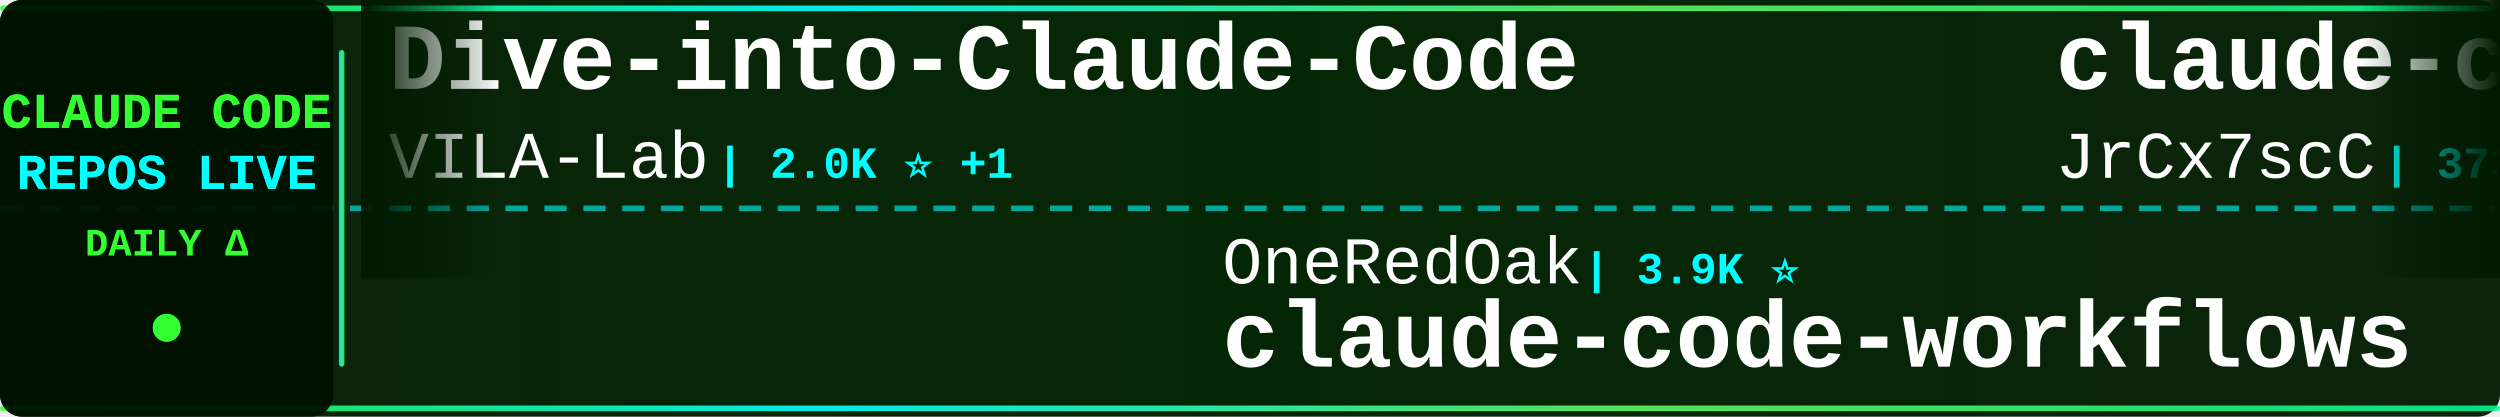
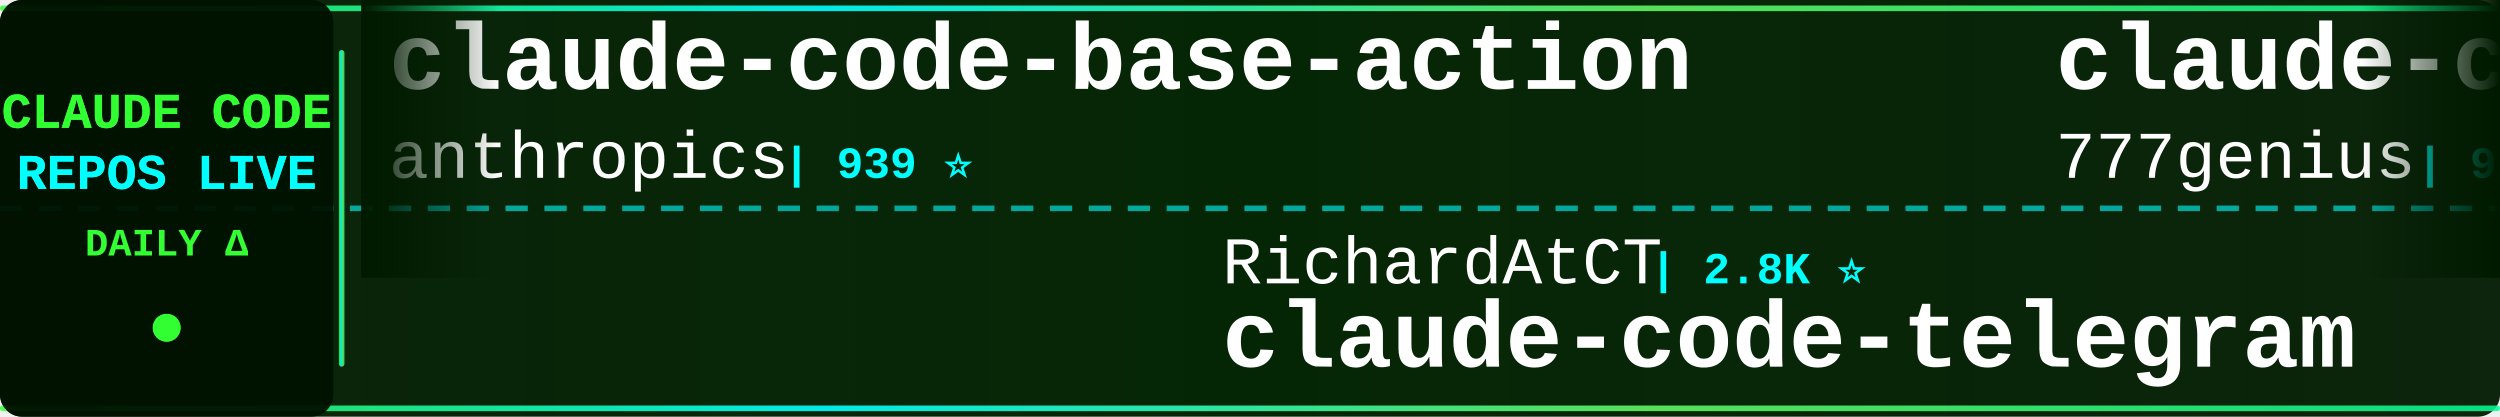
<svg xmlns="http://www.w3.org/2000/svg" width="900" height="150">
  <defs>
    <linearGradient id="tickerBg" x1="0%" y1="0%" x2="100%" y2="0%">
      <stop offset="0%" style="stop-color:#001a00;stop-opacity:0.95" />
      <stop offset="50%" style="stop-color:#002200;stop-opacity:0.98" />
      <stop offset="100%" style="stop-color:#001a00;stop-opacity:0.95" />
    </linearGradient>
    <linearGradient id="borderGrad" x1="0%" y1="0%" x2="100%" y2="0%">
      <stop offset="0%" style="stop-color:#33ff33;stop-opacity:0.85">
        <animate attributeName="stop-opacity" values="0.85;1;0.85" dur="2s" repeatCount="indefinite" />
      </stop>
      <stop offset="33%" style="stop-color:#00ffff;stop-opacity:0.9">
        <animate attributeName="stop-opacity" values="0.9;1;0.9" dur="2.2s" repeatCount="indefinite" />
      </stop>
      <stop offset="66%" style="stop-color:#66ff66;stop-opacity:0.85">
        <animate attributeName="stop-opacity" values="0.85;1;0.85" dur="1.8s" repeatCount="indefinite" />
      </stop>
      <stop offset="100%" style="stop-color:#00ff99;stop-opacity:0.85">
        <animate attributeName="stop-opacity" values="0.85;1;0.85" dur="2s" repeatCount="indefinite" />
      </stop>
    </linearGradient>
    <filter id="textGlow">
      <feGaussianBlur stdDeviation="0.1" result="coloredBlur" />
      <feMerge>
        <feMergeNode in="coloredBlur" />
        <feMergeNode in="SourceGraphic" />
      </feMerge>
    </filter>
    <filter id="metricGlow">
      <feGaussianBlur stdDeviation="0.2" result="coloredBlur" />
      <feMerge>
        <feMergeNode in="coloredBlur" />
        <feMergeNode in="SourceGraphic" />
      </feMerge>
    </filter>
    <linearGradient id="leftFade" x1="0%" y1="0%" x2="100%" y2="0%">
      <stop offset="0%" style="stop-color:#001a00;stop-opacity:1" />
      <stop offset="100%" style="stop-color:#001a00;stop-opacity:0" />
    </linearGradient>
    <linearGradient id="rightFade" x1="0%" y1="0%" x2="100%" y2="0%">
      <stop offset="0%" style="stop-color:#001a00;stop-opacity:0" />
      <stop offset="100%" style="stop-color:#001a00;stop-opacity:1" />
    </linearGradient>
  </defs>
  <rect width="900" height="150" fill="url(#tickerBg)" rx="8" />
  <rect x="0" y="2" width="900" height="2" fill="url(#borderGrad)" rx="1" />
  <rect x="0" y="146" width="900" height="2" fill="url(#borderGrad)" rx="1" />
  <line x1="0" y1="75" x2="900" y2="75" stroke="#00ffff" stroke-width="2" stroke-dasharray="8 6" opacity="0.6" />
  <rect x="0" y="0" width="120" height="150" fill="#001100" opacity="0.95" rx="8" />
  <text x="60" y="46" font-family="'Courier New', monospace" font-size="18" font-weight="bold" fill="#33ff33" text-anchor="middle" filter="url(#textGlow)">
    CLAUDE CODE
  </text>
  <text x="60" y="68" font-family="'Courier New', monospace" font-size="18" font-weight="bold" fill="#00ffff" text-anchor="middle" filter="url(#textGlow)">
    REPOS LIVE
  </text>
  <text x="60" y="92" font-family="'Courier New', monospace" font-size="14" font-weight="bold" fill="#33ff33" text-anchor="middle">
    DAILY Δ
  </text>
  <circle cx="60" cy="118" r="5" fill="#33ff33" filter="url(#metricGlow)">
    <animate attributeName="r" values="4;6;4" dur="1.5s" repeatCount="indefinite" />
    <animate attributeName="opacity" values="0.6;1;0.6" dur="1.5s" repeatCount="indefinite" />
  </circle>
  <rect x="122" y="18" width="2" height="114" fill="url(#borderGrad)" rx="1" />
  <clipPath id="tickerClip">
    <rect x="130" y="0" width="770" height="150" />
  </clipPath>
  <g clip-path="url(#tickerClip)">
    <g id="tickerItems">
      <animateTransform attributeName="transform" attributeType="XML" type="translate" from="0 0" to="-3000 0" dur="54s" repeatCount="indefinite" />
      <g transform="translate(0, 0)">
-         <text x="140" y="32" font-family="'Courier New', monospace" font-size="34" font-weight="bold" fill="#ffffff">Dive-into-Claude-Code</text>
-         <text x="140" y="64" font-family="'Courier New', monospace" font-size="24" font-weight="normal" fill="#ffffff" opacity="1.0">VILA-Lab</text>
-         <text x="258" y="64" font-family="'Courier New', monospace" font-size="16" font-weight="bold" fill="#00ffff"> | 2.0K ⭐ +1</text>
+         <text x="140" y="32" font-family="'Courier New', monospace" font-size="34" font-weight="bold" fill="#ffffff">claude-code-base-action</text>
+         <text x="140" y="64" font-family="'Courier New', monospace" font-size="24" font-weight="normal" fill="#ffffff" opacity="1.0">anthropics</text>
+         <text x="282" y="64" font-family="'Courier New', monospace" font-size="16" font-weight="bold" fill="#00ffff"> | 939 ⭐</text>
      </g>
      <g transform="translate(300, 0)">
-         <text x="140" y="102" font-family="'Courier New', monospace" font-size="24" font-weight="normal" fill="#ffffff" opacity="1.0">OneRedOak</text>
-         <text x="270" y="102" font-family="'Courier New', monospace" font-size="16" font-weight="bold" fill="#00ffff"> | 3.9K ⭐</text>
-         <text x="140" y="132" font-family="'Courier New', monospace" font-size="34" font-weight="bold" fill="#ffffff">claude-code-workflows</text>
+         <text x="140" y="102" font-family="'Courier New', monospace" font-size="24" font-weight="normal" fill="#ffffff" opacity="1.0">RichardAtCT</text>
+         <text x="294" y="102" font-family="'Courier New', monospace" font-size="16" font-weight="bold" fill="#00ffff"> | 2.8K ⭐</text>
+         <text x="140" y="132" font-family="'Courier New', monospace" font-size="34" font-weight="bold" fill="#ffffff">claude-code-telegram</text>
      </g>
      <g transform="translate(600, 0)">
-         <text x="140" y="32" font-family="'Courier New', monospace" font-size="34" font-weight="bold" fill="#ffffff">claude-code-source</text>
-         <text x="140" y="64" font-family="'Courier New', monospace" font-size="24" font-weight="normal" fill="#ffffff" opacity="1.0">JrCx7scC</text>
-         <text x="258" y="64" font-family="'Courier New', monospace" font-size="16" font-weight="bold" fill="#00ffff"> | 373 ⭐</text>
+         <text x="140" y="32" font-family="'Courier New', monospace" font-size="34" font-weight="bold" fill="#ffffff">claude-code-source-code</text>
+         <text x="140" y="64" font-family="'Courier New', monospace" font-size="24" font-weight="normal" fill="#ffffff" opacity="1.0">777genius</text>
+         <text x="270" y="64" font-family="'Courier New', monospace" font-size="16" font-weight="bold" fill="#00ffff"> | 925 ⭐</text>
      </g>
      <g transform="translate(900, 0)">
-         <text x="140" y="102" font-family="'Courier New', monospace" font-size="24" font-weight="normal" fill="#ffffff" opacity="1.0">AICoderTudou</text>
-         <text x="306" y="102" font-family="'Courier New', monospace" font-size="16" font-weight="bold" fill="#00ffff"> | 497 ⭐</text>
-         <text x="140" y="132" font-family="'Courier New', monospace" font-size="34" font-weight="bold" fill="#ffffff">claude-code-tudou</text>
+         <text x="140" y="102" font-family="'Courier New', monospace" font-size="24" font-weight="normal" fill="#ffffff" opacity="1.0">multica-ai</text>
+         <text x="282" y="102" font-family="'Courier New', monospace" font-size="16" font-weight="bold" fill="#00ffff"> | 200.6K ⭐ +29</text>
+         <text x="140" y="132" font-family="'Courier New', monospace" font-size="34" font-weight="bold" fill="#ffffff">andrej-karpathy-skills</text>
      </g>
      <g transform="translate(1200, 0)">
-         <text x="140" y="32" font-family="'Courier New', monospace" font-size="34" font-weight="bold" fill="#ffffff">everything-claude-code-z...</text>
-         <text x="140" y="64" font-family="'Courier New', monospace" font-size="24" font-weight="normal" fill="#ffffff" opacity="1.0">xu-xiang</text>
-         <text x="258" y="64" font-family="'Courier New', monospace" font-size="16" font-weight="bold" fill="#00ffff"> | 1.8K ⭐ +1</text>
+         <text x="140" y="32" font-family="'Courier New', monospace" font-size="34" font-weight="bold" fill="#ffffff">claude-code-my-workflow</text>
+         <text x="140" y="64" font-family="'Courier New', monospace" font-size="24" font-weight="normal" fill="#ffffff" opacity="1.0">pedrohcgs</text>
+         <text x="270" y="64" font-family="'Courier New', monospace" font-size="16" font-weight="bold" fill="#00ffff"> | 1.5K ⭐ +1</text>
      </g>
      <g transform="translate(1500, 0)">
-         <text x="140" y="102" font-family="'Courier New', monospace" font-size="24" font-weight="normal" fill="#ffffff" opacity="1.0">liuup</text>
-         <text x="222" y="102" font-family="'Courier New', monospace" font-size="16" font-weight="bold" fill="#00ffff"> | 3.7K ⭐ +1</text>
-         <text x="140" y="132" font-family="'Courier New', monospace" font-size="34" font-weight="bold" fill="#ffffff">claude-code-analysis</text>
+         <text x="140" y="102" font-family="'Courier New', monospace" font-size="24" font-weight="normal" fill="#ffffff" opacity="1.0">nicedreamzapp</text>
+         <text x="318" y="102" font-family="'Courier New', monospace" font-size="16" font-weight="bold" fill="#00ffff"> | 3.2K ⭐ +1</text>
+         <text x="140" y="132" font-family="'Courier New', monospace" font-size="34" font-weight="bold" fill="#ffffff">claude-code-local</text>
      </g>
      <g transform="translate(1800, 0)">
-         <text x="140" y="32" font-family="'Courier New', monospace" font-size="34" font-weight="bold" fill="#ffffff">Open-ClaudeCode</text>
-         <text x="140" y="64" font-family="'Courier New', monospace" font-size="24" font-weight="normal" fill="#ffffff" opacity="1.0">LING71671</text>
-         <text x="270" y="64" font-family="'Courier New', monospace" font-size="16" font-weight="bold" fill="#00ffff"> | 933 ⭐</text>
+         <text x="140" y="32" font-family="'Courier New', monospace" font-size="34" font-weight="bold" fill="#ffffff">claude-code-source</text>
+         <text x="140" y="64" font-family="'Courier New', monospace" font-size="24" font-weight="normal" fill="#ffffff" opacity="1.0">hangsman</text>
+         <text x="258" y="64" font-family="'Courier New', monospace" font-size="16" font-weight="bold" fill="#00ffff"> | 790 ⭐</text>
      </g>
      <g transform="translate(2100, 0)">
-         <text x="140" y="102" font-family="'Courier New', monospace" font-size="24" font-weight="normal" fill="#ffffff" opacity="1.0">simonw</text>
-         <text x="234" y="102" font-family="'Courier New', monospace" font-size="16" font-weight="bold" fill="#00ffff"> | 1.7K ⭐</text>
-         <text x="140" y="132" font-family="'Courier New', monospace" font-size="34" font-weight="bold" fill="#ffffff">claude-code-transcripts</text>
+         <text x="140" y="102" font-family="'Courier New', monospace" font-size="24" font-weight="normal" fill="#ffffff" opacity="1.0">pengchengneo</text>
+         <text x="306" y="102" font-family="'Courier New', monospace" font-size="16" font-weight="bold" fill="#00ffff"> | 1.7K ⭐</text>
+         <text x="140" y="132" font-family="'Courier New', monospace" font-size="34" font-weight="bold" fill="#ffffff">Claude-Code</text>
      </g>
      <g transform="translate(2400, 0)">
-         <text x="140" y="32" font-family="'Courier New', monospace" font-size="34" font-weight="bold" fill="#ffffff">claude-code-source-code-...</text>
-         <text x="140" y="64" font-family="'Courier New', monospace" font-size="24" font-weight="normal" fill="#ffffff" opacity="1.0">ghuntley</text>
-         <text x="258" y="64" font-family="'Courier New', monospace" font-size="16" font-weight="bold" fill="#00ffff"> | 987 ⭐</text>
+         <text x="140" y="32" font-family="'Courier New', monospace" font-size="34" font-weight="bold" fill="#ffffff">claude-code-book</text>
+         <text x="140" y="64" font-family="'Courier New', monospace" font-size="24" font-weight="normal" fill="#ffffff" opacity="1.0">lintsinghua</text>
+         <text x="294" y="64" font-family="'Courier New', monospace" font-size="16" font-weight="bold" fill="#00ffff"> | 4.1K ⭐ +1</text>
      </g>
      <g transform="translate(2700, 0)">
-         <text x="140" y="102" font-family="'Courier New', monospace" font-size="24" font-weight="normal" fill="#ffffff" opacity="1.0">oboard</text>
-         <text x="234" y="102" font-family="'Courier New', monospace" font-size="16" font-weight="bold" fill="#00ffff"> | 3.3K ⭐</text>
-         <text x="140" y="132" font-family="'Courier New', monospace" font-size="34" font-weight="bold" fill="#ffffff">claude-code-rev</text>
+         <text x="140" y="102" font-family="'Courier New', monospace" font-size="24" font-weight="normal" fill="#ffffff" opacity="1.0">anthropics</text>
+         <text x="282" y="102" font-family="'Courier New', monospace" font-size="16" font-weight="bold" fill="#00ffff"> | 8.6K ⭐ +1</text>
+         <text x="140" y="132" font-family="'Courier New', monospace" font-size="34" font-weight="bold" fill="#ffffff">claude-code-action</text>
      </g>
      <g transform="translate(3000, 0)">
-         <text x="140" y="32" font-family="'Courier New', monospace" font-size="34" font-weight="bold" fill="#ffffff">Dive-into-Claude-Code</text>
-         <text x="140" y="64" font-family="'Courier New', monospace" font-size="24" font-weight="normal" fill="#ffffff" opacity="1.0">VILA-Lab</text>
-         <text x="258" y="64" font-family="'Courier New', monospace" font-size="16" font-weight="bold" fill="#00ffff"> | 2.0K ⭐ +1</text>
+         <text x="140" y="32" font-family="'Courier New', monospace" font-size="34" font-weight="bold" fill="#ffffff">claude-code-base-action</text>
+         <text x="140" y="64" font-family="'Courier New', monospace" font-size="24" font-weight="normal" fill="#ffffff" opacity="1.0">anthropics</text>
+         <text x="282" y="64" font-family="'Courier New', monospace" font-size="16" font-weight="bold" fill="#00ffff"> | 939 ⭐</text>
      </g>
      <g transform="translate(3300, 0)">
-         <text x="140" y="102" font-family="'Courier New', monospace" font-size="24" font-weight="normal" fill="#ffffff" opacity="1.0">OneRedOak</text>
-         <text x="270" y="102" font-family="'Courier New', monospace" font-size="16" font-weight="bold" fill="#00ffff"> | 3.9K ⭐</text>
-         <text x="140" y="132" font-family="'Courier New', monospace" font-size="34" font-weight="bold" fill="#ffffff">claude-code-workflows</text>
+         <text x="140" y="102" font-family="'Courier New', monospace" font-size="24" font-weight="normal" fill="#ffffff" opacity="1.0">RichardAtCT</text>
+         <text x="294" y="102" font-family="'Courier New', monospace" font-size="16" font-weight="bold" fill="#00ffff"> | 2.8K ⭐</text>
+         <text x="140" y="132" font-family="'Courier New', monospace" font-size="34" font-weight="bold" fill="#ffffff">claude-code-telegram</text>
      </g>
      <g transform="translate(3600, 0)">
-         <text x="140" y="32" font-family="'Courier New', monospace" font-size="34" font-weight="bold" fill="#ffffff">claude-code-source</text>
-         <text x="140" y="64" font-family="'Courier New', monospace" font-size="24" font-weight="normal" fill="#ffffff" opacity="1.0">JrCx7scC</text>
-         <text x="258" y="64" font-family="'Courier New', monospace" font-size="16" font-weight="bold" fill="#00ffff"> | 373 ⭐</text>
+         <text x="140" y="32" font-family="'Courier New', monospace" font-size="34" font-weight="bold" fill="#ffffff">claude-code-source-code</text>
+         <text x="140" y="64" font-family="'Courier New', monospace" font-size="24" font-weight="normal" fill="#ffffff" opacity="1.0">777genius</text>
+         <text x="270" y="64" font-family="'Courier New', monospace" font-size="16" font-weight="bold" fill="#00ffff"> | 925 ⭐</text>
      </g>
      <g transform="translate(3900, 0)">
-         <text x="140" y="102" font-family="'Courier New', monospace" font-size="24" font-weight="normal" fill="#ffffff" opacity="1.0">AICoderTudou</text>
-         <text x="306" y="102" font-family="'Courier New', monospace" font-size="16" font-weight="bold" fill="#00ffff"> | 497 ⭐</text>
-         <text x="140" y="132" font-family="'Courier New', monospace" font-size="34" font-weight="bold" fill="#ffffff">claude-code-tudou</text>
+         <text x="140" y="102" font-family="'Courier New', monospace" font-size="24" font-weight="normal" fill="#ffffff" opacity="1.0">multica-ai</text>
+         <text x="282" y="102" font-family="'Courier New', monospace" font-size="16" font-weight="bold" fill="#00ffff"> | 200.6K ⭐ +29</text>
+         <text x="140" y="132" font-family="'Courier New', monospace" font-size="34" font-weight="bold" fill="#ffffff">andrej-karpathy-skills</text>
      </g>
    </g>
  </g>
  <rect x="130" y="0" width="50" height="100" fill="url(#leftFade)" />
  <rect x="850" y="0" width="50" height="100" fill="url(#rightFade)" />
</svg>
